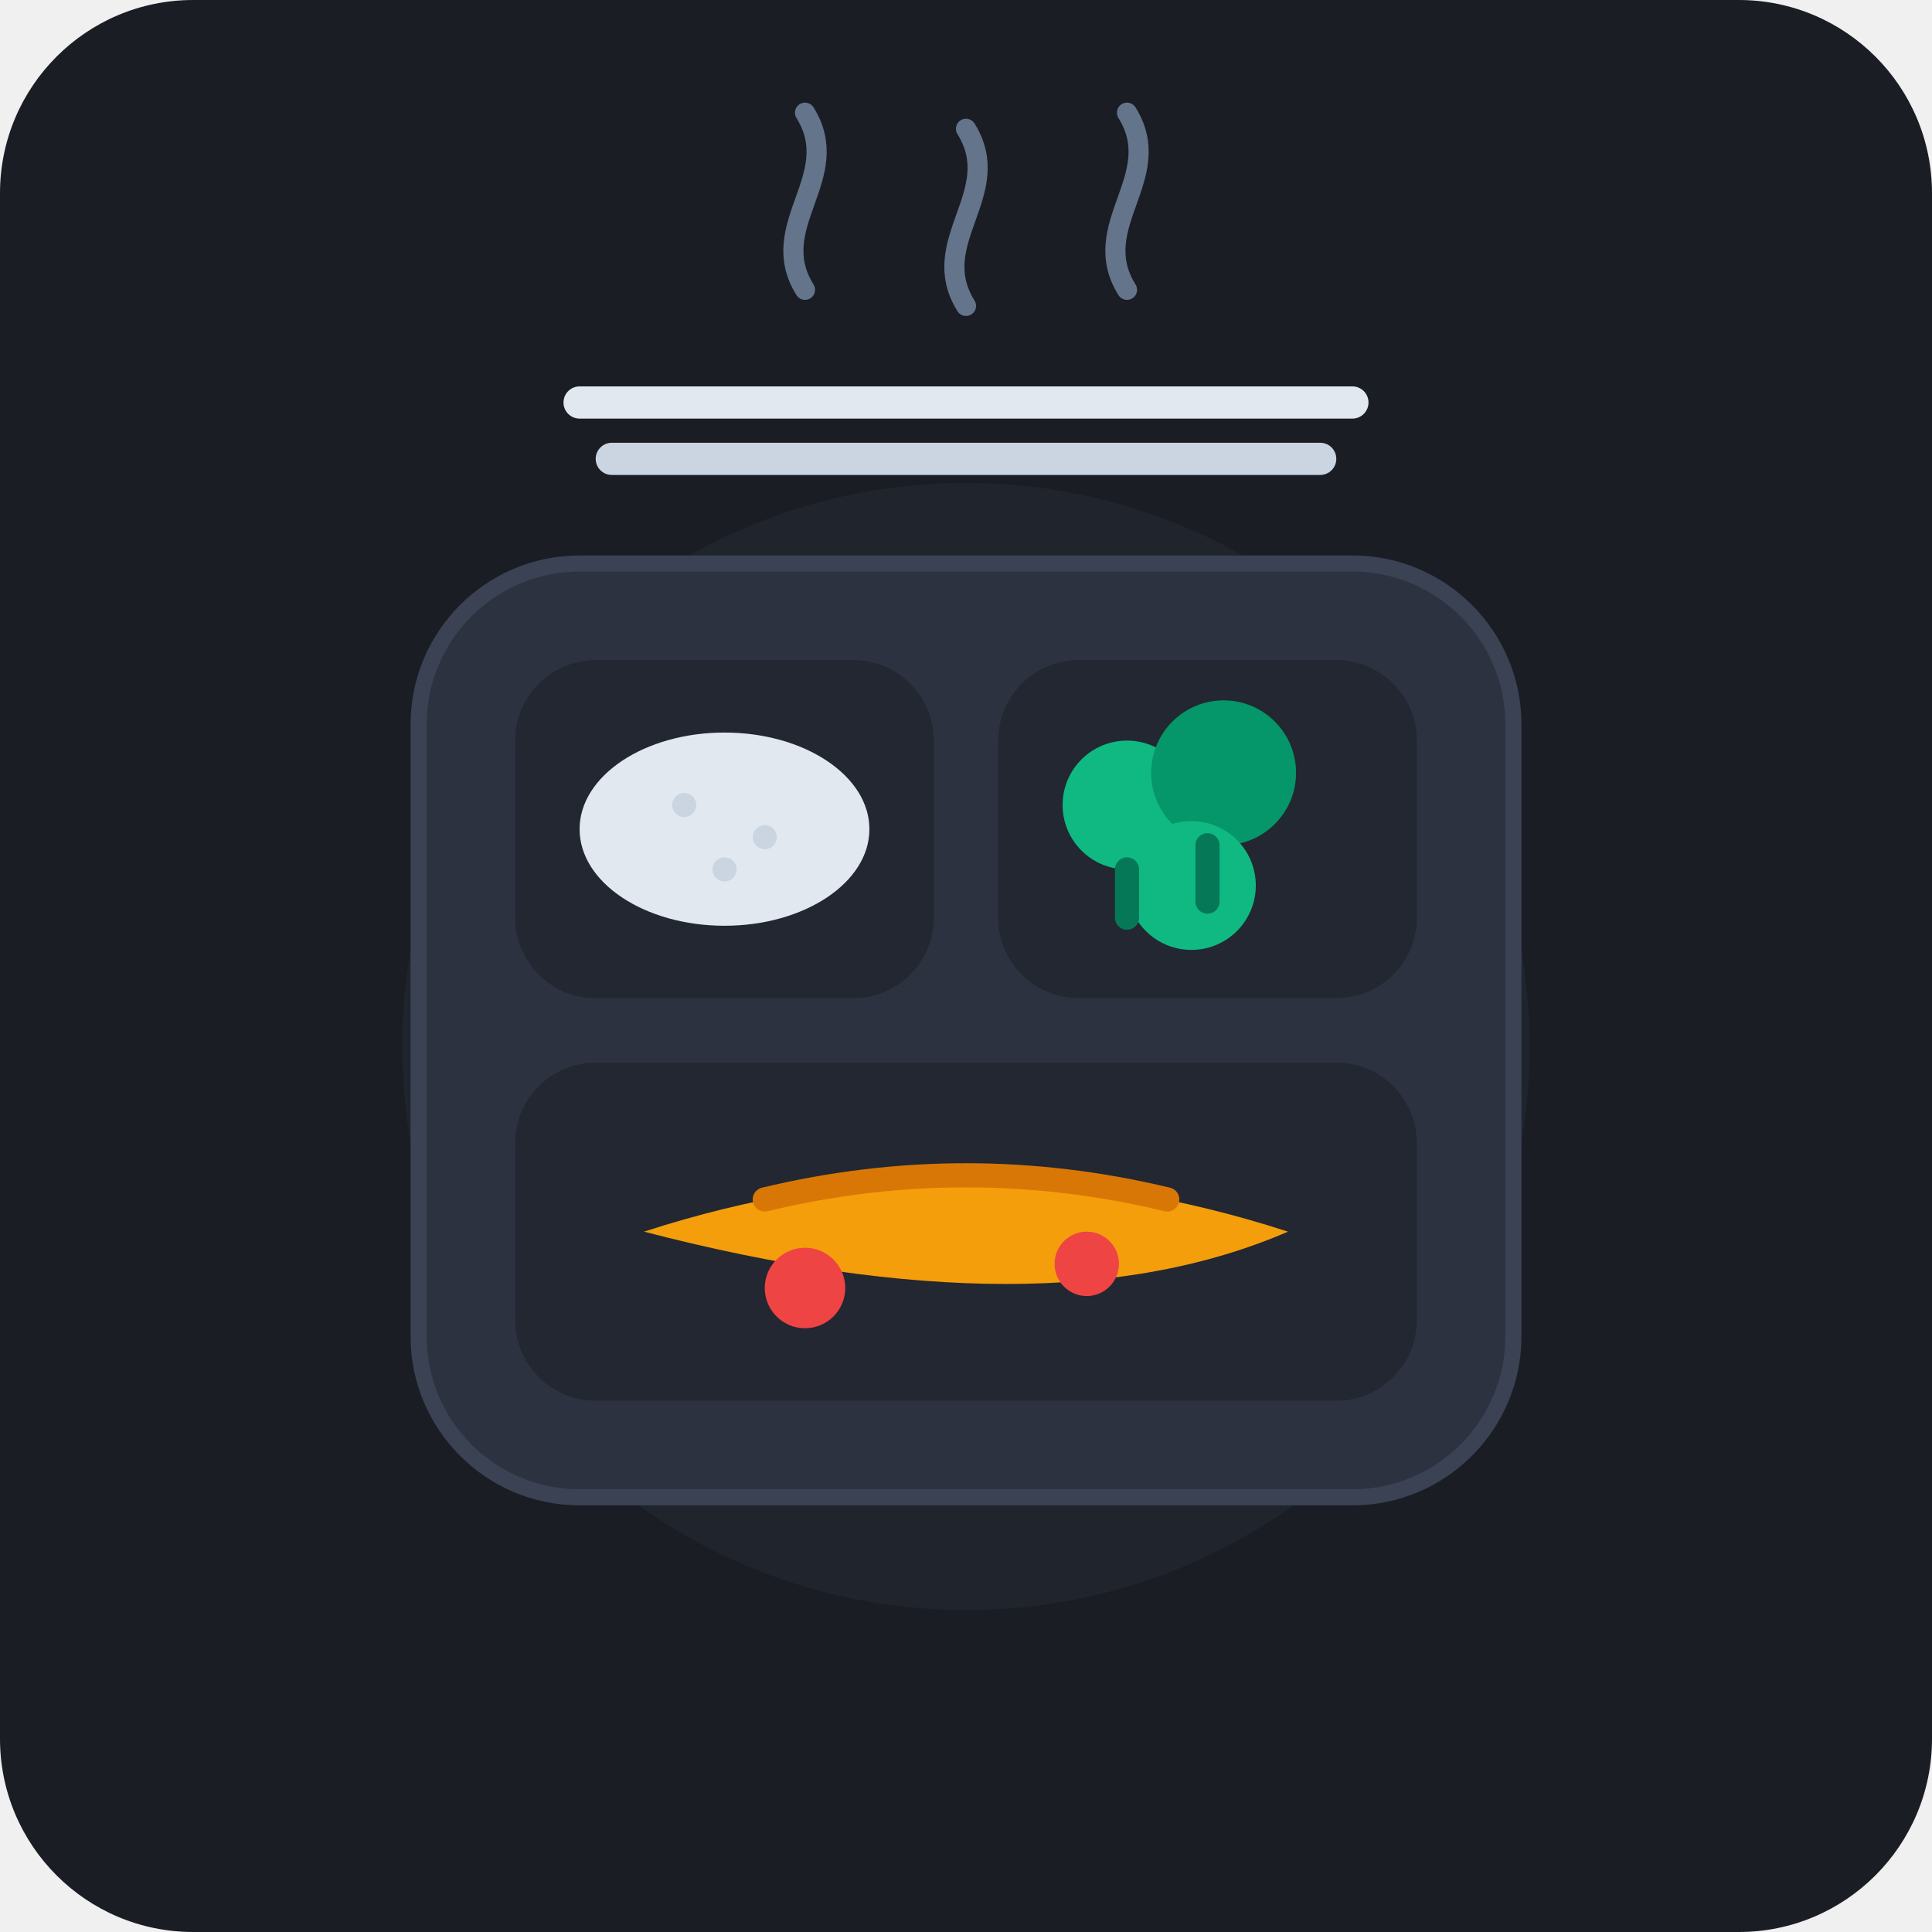
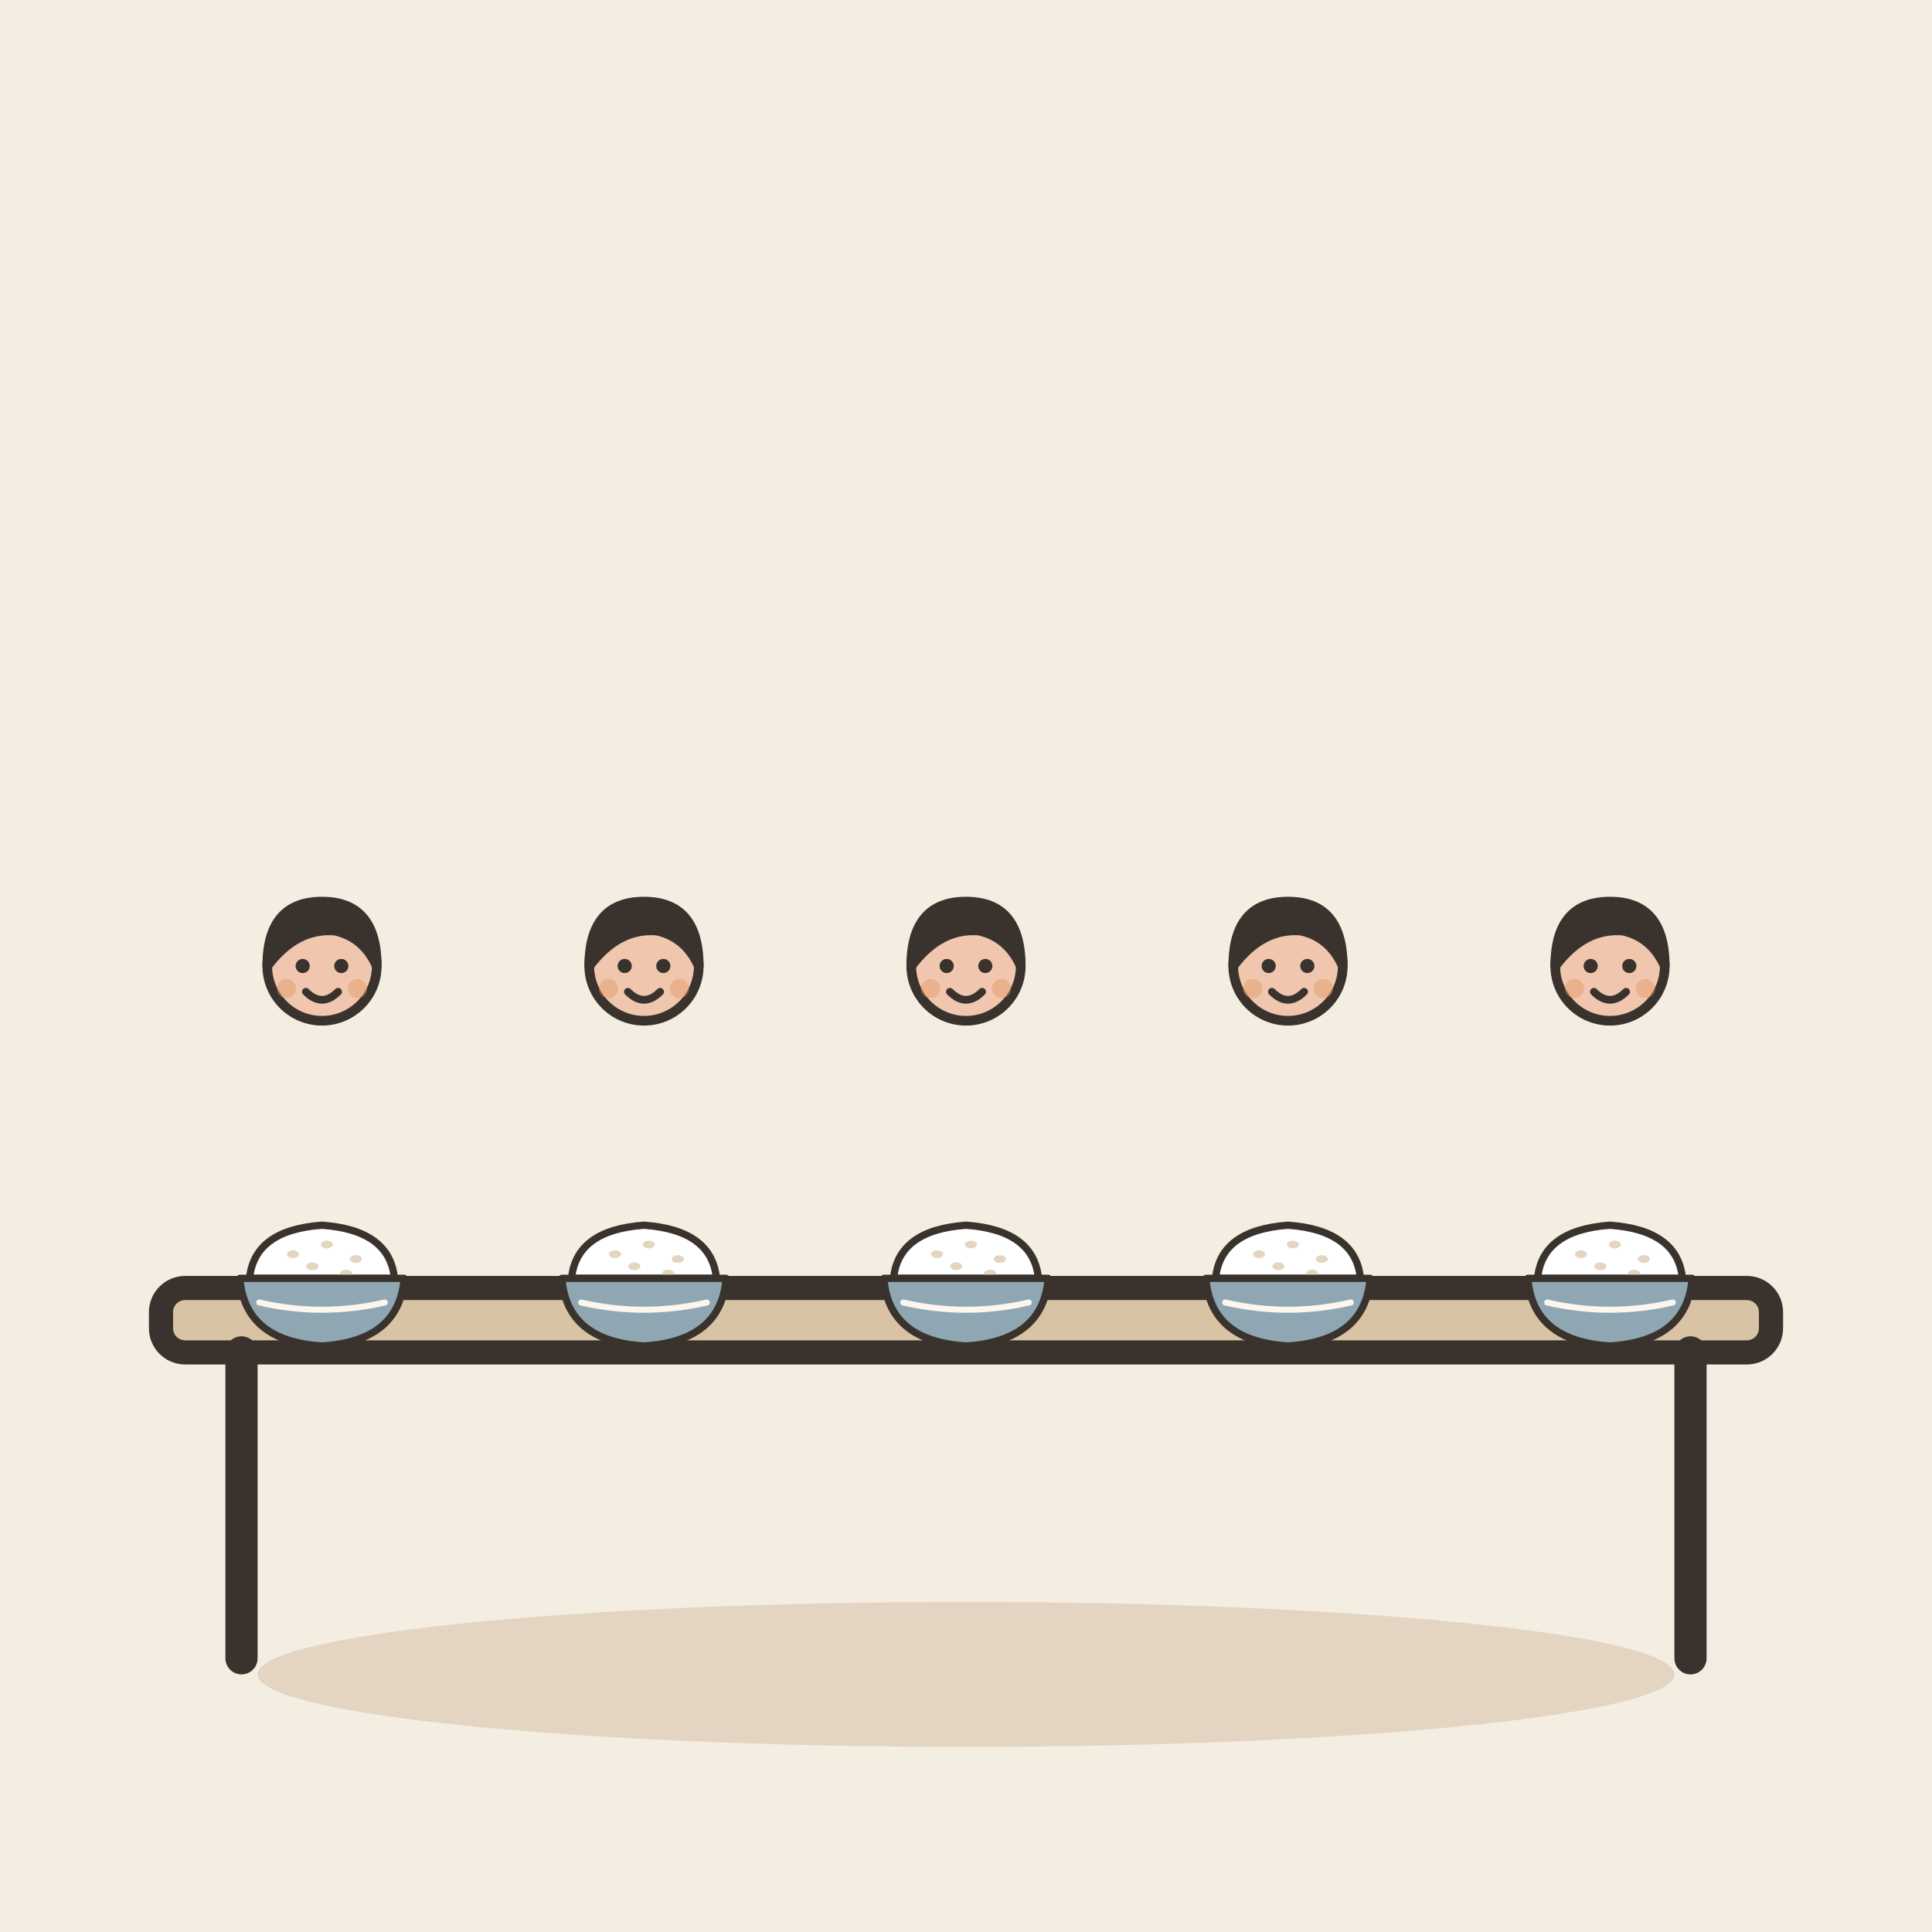
- <svg xmlns="http://www.w3.org/2000/svg" viewBox="0 0 240 240">
-   <rect width="240" height="240" rx="24" fill="#1A1D24" />
-   <circle cx="120" cy="130" r="70" fill="#252A34" opacity="0.6" />
-   <rect x="52" y="70" width="136" height="116" rx="20" fill="#2C3240" stroke="#3A4254" stroke-width="2" />
-   <rect x="64" y="82" width="52" height="42" rx="10" fill="#222731" />
-   <ellipse cx="90" cy="103" rx="18" ry="12" fill="#E2E8F0" />
-   <circle cx="85" cy="100" r="1.5" fill="#CBD5E1" />
-   <circle cx="95" cy="104" r="1.5" fill="#CBD5E1" />
-   <circle cx="90" cy="108" r="1.5" fill="#CBD5E1" />
-   <rect x="124" y="82" width="52" height="42" rx="10" fill="#222731" />
-   <circle cx="140" cy="100" r="8" fill="#10B981" />
-   <circle cx="152" cy="96" r="9" fill="#059669" />
-   <circle cx="148" cy="110" r="8" fill="#10B981" />
-   <path d="M140 108 L140 114 M150 105 L150 112" stroke="#047857" stroke-width="3" stroke-linecap="round" />
-   <rect x="64" y="132" width="112" height="42" rx="10" fill="#222731" />
-   <path d="M80 153 Q120 140 160 153 Q130 166 80 153 Z" fill="#F59E0B" />
-   <path d="M95 149 Q120 143 145 149" stroke="#D97706" stroke-width="3" stroke-linecap="round" fill="none" />
-   <circle cx="100" cy="160" r="5" fill="#EF4444" />
-   <circle cx="135" cy="157" r="4" fill="#EF4444" />
-   <rect x="70" y="48" width="100" height="4" rx="2" fill="#E2E8F0" />
-   <rect x="74" y="55" width="92" height="4" rx="2" fill="#CBD5E1" />
-   <path d="M100 36 C95 28 105 22 100 14" stroke="#64748B" stroke-width="2.5" stroke-linecap="round" fill="none" />
-   <path d="M120 38 C115 30 125 24 120 16" stroke="#64748B" stroke-width="2.5" stroke-linecap="round" fill="none" />
-   <path d="M140 36 C135 28 145 22 140 14" stroke="#64748B" stroke-width="2.5" stroke-linecap="round" fill="none" />
+ <svg xmlns="http://www.w3.org/2000/svg" viewBox="0 0 240 240" data-style="editorial">
+   <rect width="240" height="240" fill="#F4EDE2" />
+   <ellipse cx="120" cy="208" rx="88" ry="9" fill="#E3D5C1" />
+   <g transform="translate(120 206)">
+     <rect x="-100" y="-46" width="200" height="8" rx="3" fill="#D8C3A5" stroke="#3A332D" stroke-width="3" stroke-linecap="round" stroke-linejoin="round" />
+     <path d="M-90 -38L-90 0" stroke="#3A332D" stroke-width="4" stroke-linecap="round" fill="none" />
+     <path d="M90 -38L90 0" stroke="#3A332D" stroke-width="4" stroke-linecap="round" fill="none" />
+   </g>
+   <g transform="translate(40 160)">
+     <g transform="translate(0 0) scale(0.3 0.3)">
+       <path d="M-30 -4Q-28 -24 0 -26Q28 -24 30 -4Z" fill="#FFFFFF" stroke="#3A332D" stroke-width="3" stroke-linecap="round" stroke-linejoin="round" />
+       <ellipse cx="-12" cy="-14" rx="2.5" ry="1.6" fill="#E3D5C1" />
+       <ellipse cx="2" cy="-18" rx="2.5" ry="1.6" fill="#E3D5C1" />
+       <ellipse cx="14" cy="-12" rx="2.5" ry="1.6" fill="#E3D5C1" />
+       <ellipse cx="-4" cy="-9" rx="2.5" ry="1.6" fill="#E3D5C1" />
+       <ellipse cx="10" cy="-6" rx="2.5" ry="1.6" fill="#E3D5C1" />
+       <path d="M-34 -4L34 -4Q32 22 0 24Q-32 22 -34 -4Z" fill="#8FA7B3" stroke="#3A332D" stroke-width="3" stroke-linecap="round" stroke-linejoin="round" />
+       <path d="M-26 6Q0 12 26 6" fill="none" stroke="#FBF6EE" stroke-width="2.5" stroke-linecap="round" stroke-linejoin="round" />
+     </g>
+   </g>
+   <g transform="translate(80 160)">
+     <g transform="translate(0 0) scale(0.3 0.3)">
+       <path d="M-30 -4Q-28 -24 0 -26Q28 -24 30 -4Z" fill="#FFFFFF" stroke="#3A332D" stroke-width="3" stroke-linecap="round" stroke-linejoin="round" />
+       <ellipse cx="-12" cy="-14" rx="2.5" ry="1.6" fill="#E3D5C1" />
+       <ellipse cx="2" cy="-18" rx="2.5" ry="1.6" fill="#E3D5C1" />
+       <ellipse cx="14" cy="-12" rx="2.5" ry="1.6" fill="#E3D5C1" />
+       <ellipse cx="-4" cy="-9" rx="2.5" ry="1.6" fill="#E3D5C1" />
+       <ellipse cx="10" cy="-6" rx="2.5" ry="1.6" fill="#E3D5C1" />
+       <path d="M-34 -4L34 -4Q32 22 0 24Q-32 22 -34 -4Z" fill="#8FA7B3" stroke="#3A332D" stroke-width="3" stroke-linecap="round" stroke-linejoin="round" />
+       <path d="M-26 6Q0 12 26 6" fill="none" stroke="#FBF6EE" stroke-width="2.5" stroke-linecap="round" stroke-linejoin="round" />
+     </g>
+   </g>
+   <g transform="translate(120 160)">
+     <g transform="translate(0 0) scale(0.3 0.3)">
+       <path d="M-30 -4Q-28 -24 0 -26Q28 -24 30 -4Z" fill="#FFFFFF" stroke="#3A332D" stroke-width="3" stroke-linecap="round" stroke-linejoin="round" />
+       <ellipse cx="-12" cy="-14" rx="2.5" ry="1.6" fill="#E3D5C1" />
+       <ellipse cx="2" cy="-18" rx="2.5" ry="1.6" fill="#E3D5C1" />
+       <ellipse cx="14" cy="-12" rx="2.5" ry="1.6" fill="#E3D5C1" />
+       <ellipse cx="-4" cy="-9" rx="2.5" ry="1.6" fill="#E3D5C1" />
+       <ellipse cx="10" cy="-6" rx="2.5" ry="1.6" fill="#E3D5C1" />
+       <path d="M-34 -4L34 -4Q32 22 0 24Q-32 22 -34 -4Z" fill="#8FA7B3" stroke="#3A332D" stroke-width="3" stroke-linecap="round" stroke-linejoin="round" />
+       <path d="M-26 6Q0 12 26 6" fill="none" stroke="#FBF6EE" stroke-width="2.5" stroke-linecap="round" stroke-linejoin="round" />
+     </g>
+   </g>
+   <g transform="translate(160 160)">
+     <g transform="translate(0 0) scale(0.3 0.3)">
+       <path d="M-30 -4Q-28 -24 0 -26Q28 -24 30 -4Z" fill="#FFFFFF" stroke="#3A332D" stroke-width="3" stroke-linecap="round" stroke-linejoin="round" />
+       <ellipse cx="-12" cy="-14" rx="2.5" ry="1.6" fill="#E3D5C1" />
+       <ellipse cx="2" cy="-18" rx="2.5" ry="1.6" fill="#E3D5C1" />
+       <ellipse cx="14" cy="-12" rx="2.5" ry="1.6" fill="#E3D5C1" />
+       <ellipse cx="-4" cy="-9" rx="2.5" ry="1.6" fill="#E3D5C1" />
+       <ellipse cx="10" cy="-6" rx="2.5" ry="1.6" fill="#E3D5C1" />
+       <path d="M-34 -4L34 -4Q32 22 0 24Q-32 22 -34 -4Z" fill="#8FA7B3" stroke="#3A332D" stroke-width="3" stroke-linecap="round" stroke-linejoin="round" />
+       <path d="M-26 6Q0 12 26 6" fill="none" stroke="#FBF6EE" stroke-width="2.5" stroke-linecap="round" stroke-linejoin="round" />
+     </g>
+   </g>
+   <g transform="translate(200 160)">
+     <g transform="translate(0 0) scale(0.3 0.3)">
+       <path d="M-30 -4Q-28 -24 0 -26Q28 -24 30 -4Z" fill="#FFFFFF" stroke="#3A332D" stroke-width="3" stroke-linecap="round" stroke-linejoin="round" />
+       <ellipse cx="-12" cy="-14" rx="2.5" ry="1.6" fill="#E3D5C1" />
+       <ellipse cx="2" cy="-18" rx="2.5" ry="1.6" fill="#E3D5C1" />
+       <ellipse cx="14" cy="-12" rx="2.5" ry="1.6" fill="#E3D5C1" />
+       <ellipse cx="-4" cy="-9" rx="2.5" ry="1.6" fill="#E3D5C1" />
+       <ellipse cx="10" cy="-6" rx="2.5" ry="1.6" fill="#E3D5C1" />
+       <path d="M-34 -4L34 -4Q32 22 0 24Q-32 22 -34 -4Z" fill="#8FA7B3" stroke="#3A332D" stroke-width="3" stroke-linecap="round" stroke-linejoin="round" />
+       <path d="M-26 6Q0 12 26 6" fill="none" stroke="#FBF6EE" stroke-width="2.5" stroke-linecap="round" stroke-linejoin="round" />
+     </g>
+   </g>
+   <g transform="translate(40 160.4) scale(0.4 0.4)">
+     <circle cx="0" cy="-101" r="17" fill="#F0C7AE" stroke="#3A332D" stroke-width="3" stroke-linecap="round" stroke-linejoin="round" />
+     <path d="M-17 -101Q-17 -121 0 -121Q17 -121 17 -101Q13 -110 4 -112Q-8 -113 -17 -101Z" fill="#3A332D" stroke="#3A332D" stroke-width="3" stroke-linecap="round" stroke-linejoin="round" />
+     <circle cx="-6" cy="-101" r="2.2" fill="#3A332D" />
+     <circle cx="6" cy="-101" r="2.2" fill="#3A332D" />
+     <path d="M-5 -93Q0 -88 5 -93" fill="none" stroke="#3A332D" stroke-width="2.4" stroke-linecap="round" stroke-linejoin="round" />
+     <circle cx="-11" cy="-94" r="3" fill="#E39A62" opacity="0.45" />
+     <circle cx="11" cy="-94" r="3" fill="#E39A62" opacity="0.45" />
+   </g>
+   <g transform="translate(80 160.4) scale(0.4 0.4)">
+     <circle cx="0" cy="-101" r="17" fill="#F0C7AE" stroke="#3A332D" stroke-width="3" stroke-linecap="round" stroke-linejoin="round" />
+     <path d="M-17 -101Q-17 -121 0 -121Q17 -121 17 -101Q13 -110 4 -112Q-8 -113 -17 -101Z" fill="#3A332D" stroke="#3A332D" stroke-width="3" stroke-linecap="round" stroke-linejoin="round" />
+     <circle cx="-6" cy="-101" r="2.2" fill="#3A332D" />
+     <circle cx="6" cy="-101" r="2.2" fill="#3A332D" />
+     <path d="M-5 -93Q0 -88 5 -93" fill="none" stroke="#3A332D" stroke-width="2.4" stroke-linecap="round" stroke-linejoin="round" />
+     <circle cx="-11" cy="-94" r="3" fill="#E39A62" opacity="0.45" />
+     <circle cx="11" cy="-94" r="3" fill="#E39A62" opacity="0.45" />
+   </g>
+   <g transform="translate(120 160.4) scale(0.4 0.4)">
+     <circle cx="0" cy="-101" r="17" fill="#F0C7AE" stroke="#3A332D" stroke-width="3" stroke-linecap="round" stroke-linejoin="round" />
+     <path d="M-17 -101Q-17 -121 0 -121Q17 -121 17 -101Q13 -110 4 -112Q-8 -113 -17 -101Z" fill="#3A332D" stroke="#3A332D" stroke-width="3" stroke-linecap="round" stroke-linejoin="round" />
+     <circle cx="-6" cy="-101" r="2.2" fill="#3A332D" />
+     <circle cx="6" cy="-101" r="2.2" fill="#3A332D" />
+     <path d="M-5 -93Q0 -88 5 -93" fill="none" stroke="#3A332D" stroke-width="2.4" stroke-linecap="round" stroke-linejoin="round" />
+     <circle cx="-11" cy="-94" r="3" fill="#E39A62" opacity="0.45" />
+     <circle cx="11" cy="-94" r="3" fill="#E39A62" opacity="0.45" />
+   </g>
+   <g transform="translate(160 160.4) scale(0.4 0.4)">
+     <circle cx="0" cy="-101" r="17" fill="#F0C7AE" stroke="#3A332D" stroke-width="3" stroke-linecap="round" stroke-linejoin="round" />
+     <path d="M-17 -101Q-17 -121 0 -121Q17 -121 17 -101Q13 -110 4 -112Q-8 -113 -17 -101Z" fill="#3A332D" stroke="#3A332D" stroke-width="3" stroke-linecap="round" stroke-linejoin="round" />
+     <circle cx="-6" cy="-101" r="2.2" fill="#3A332D" />
+     <circle cx="6" cy="-101" r="2.2" fill="#3A332D" />
+     <path d="M-5 -93Q0 -88 5 -93" fill="none" stroke="#3A332D" stroke-width="2.4" stroke-linecap="round" stroke-linejoin="round" />
+     <circle cx="-11" cy="-94" r="3" fill="#E39A62" opacity="0.45" />
+     <circle cx="11" cy="-94" r="3" fill="#E39A62" opacity="0.45" />
+   </g>
+   <g transform="translate(200 160.4) scale(0.4 0.4)">
+     <circle cx="0" cy="-101" r="17" fill="#F0C7AE" stroke="#3A332D" stroke-width="3" stroke-linecap="round" stroke-linejoin="round" />
+     <path d="M-17 -101Q-17 -121 0 -121Q17 -121 17 -101Q13 -110 4 -112Q-8 -113 -17 -101Z" fill="#3A332D" stroke="#3A332D" stroke-width="3" stroke-linecap="round" stroke-linejoin="round" />
+     <circle cx="-6" cy="-101" r="2.2" fill="#3A332D" />
+     <circle cx="6" cy="-101" r="2.2" fill="#3A332D" />
+     <path d="M-5 -93Q0 -88 5 -93" fill="none" stroke="#3A332D" stroke-width="2.4" stroke-linecap="round" stroke-linejoin="round" />
+     <circle cx="-11" cy="-94" r="3" fill="#E39A62" opacity="0.45" />
+     <circle cx="11" cy="-94" r="3" fill="#E39A62" opacity="0.45" />
+   </g>
</svg>
